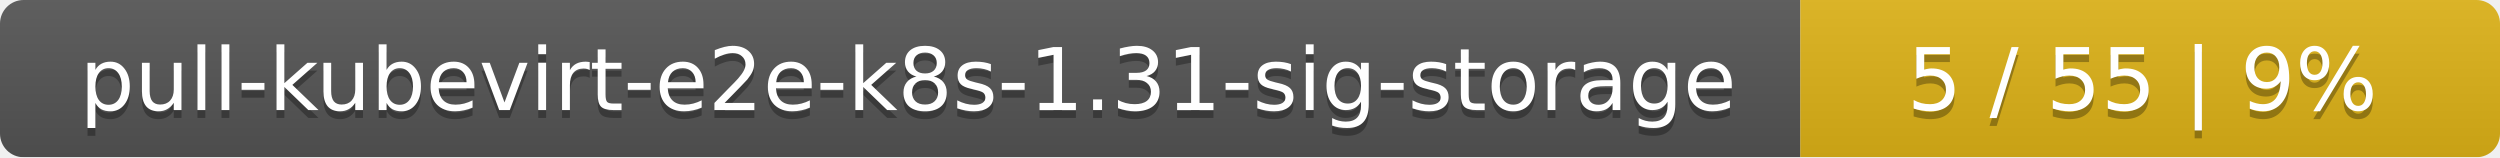
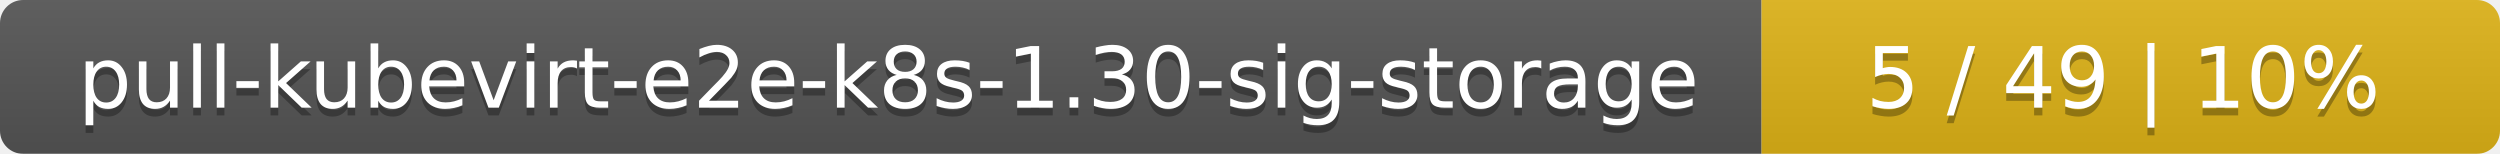
- <svg xmlns="http://www.w3.org/2000/svg" width="318" height="20">
+ <svg xmlns="http://www.w3.org/2000/svg" width="325" height="20">
  <linearGradient id="smooth" x2="0" y2="100%">
    <stop offset="0" stop-color="#bbb" stop-opacity=".1" />
    <stop offset="1" stop-opacity=".1" />
  </linearGradient>
  <mask id="round">
-     <rect width="318" height="20" rx="3" fill="#fff" />
+     <rect width="325" height="20" rx="3" fill="#fff" />
  </mask>
  <g mask="url(#round)">
    <rect width="229" height="20" fill="#555" />
-     <rect x="229" width="89" height="20" fill="#dfb317" />
-     <rect width="318" height="20" fill="url(#smooth)" />
+     <rect x="229" width="96" height="20" fill="#dfb317" />
+     <rect width="325" height="20" fill="url(#smooth)" />
  </g>
  <g fill="#fff" text-anchor="middle" font-family="DejaVu Sans,Verdana,Geneva,sans-serif" font-size="11">
-     <text x="115.5" y="15" fill="#010101" fill-opacity=".3">pull-kubevirt-e2e-k8s-1.31-sig-storage</text>
-     <text x="115.5" y="14">pull-kubevirt-e2e-k8s-1.31-sig-storage</text>
-     <text x="272.5" y="15" fill="#010101" fill-opacity=".3">5 / 55    |    9%</text>
-     <text x="272.5" y="14">5 / 55    |    9%</text>
+     <text x="115.5" y="15" fill="#010101" fill-opacity=".3">pull-kubevirt-e2e-k8s-1.30-sig-storage</text>
+     <text x="115.5" y="14">pull-kubevirt-e2e-k8s-1.30-sig-storage</text>
+     <text x="276" y="15" fill="#010101" fill-opacity=".3">5 / 49    |    10%</text>
+     <text x="276" y="14">5 / 49    |    10%</text>
  </g>
</svg>
